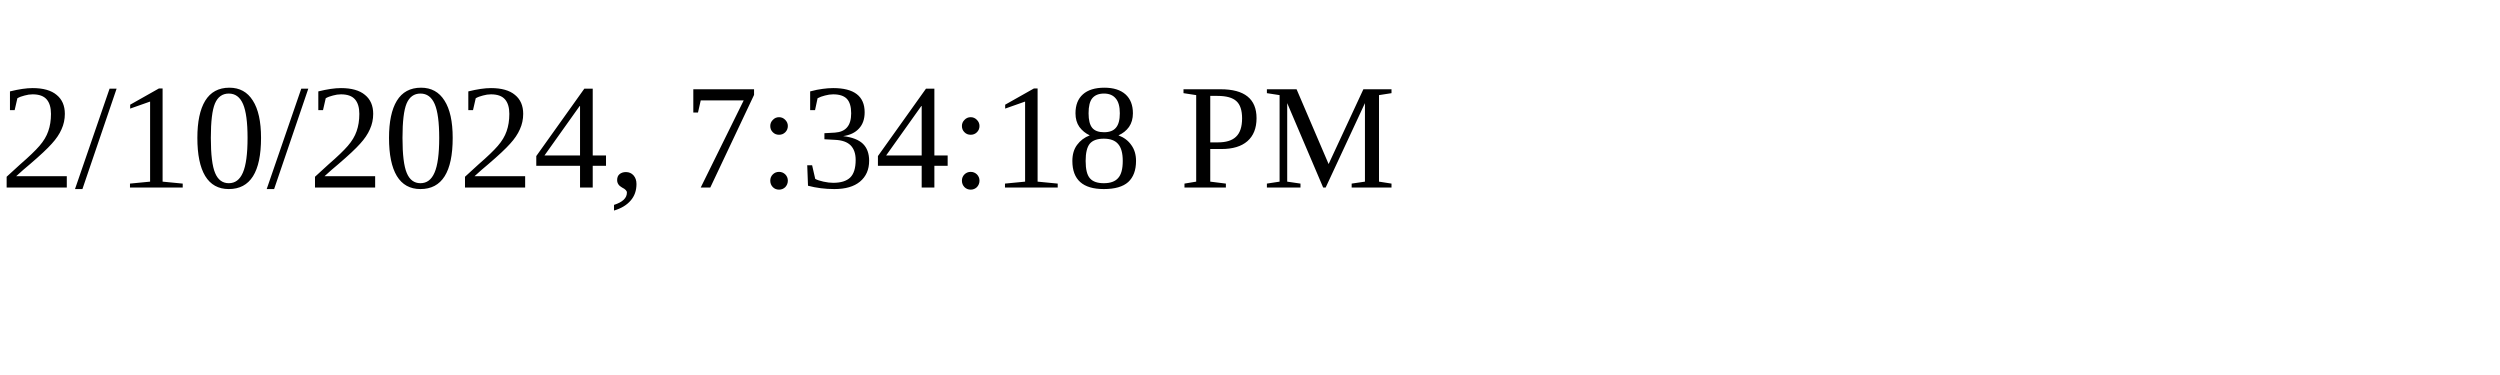
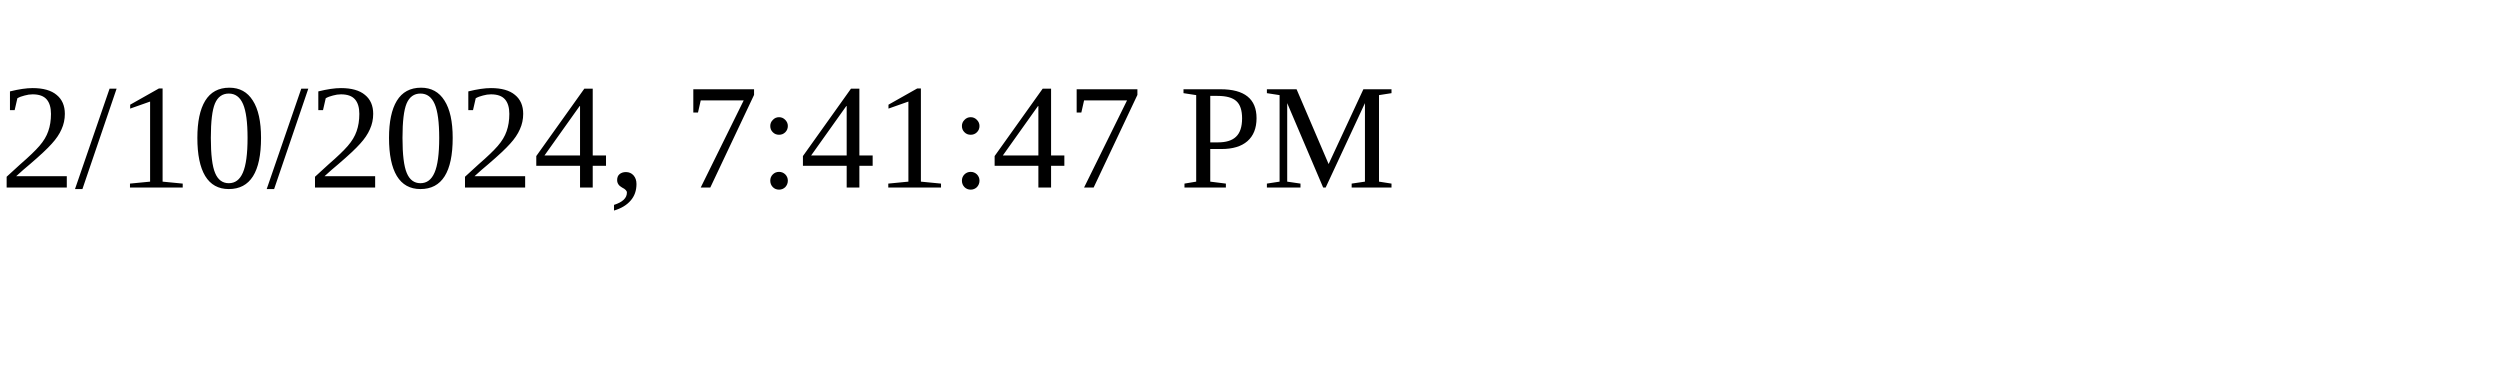
<svg xmlns="http://www.w3.org/2000/svg" height="30" width="200">
-   <text x="0" y="15">2/10/2024, 7:34:18 PM</text>
+   <text x="0" y="15">2/10/2024, 7:41:47 PM</text>
</svg>
